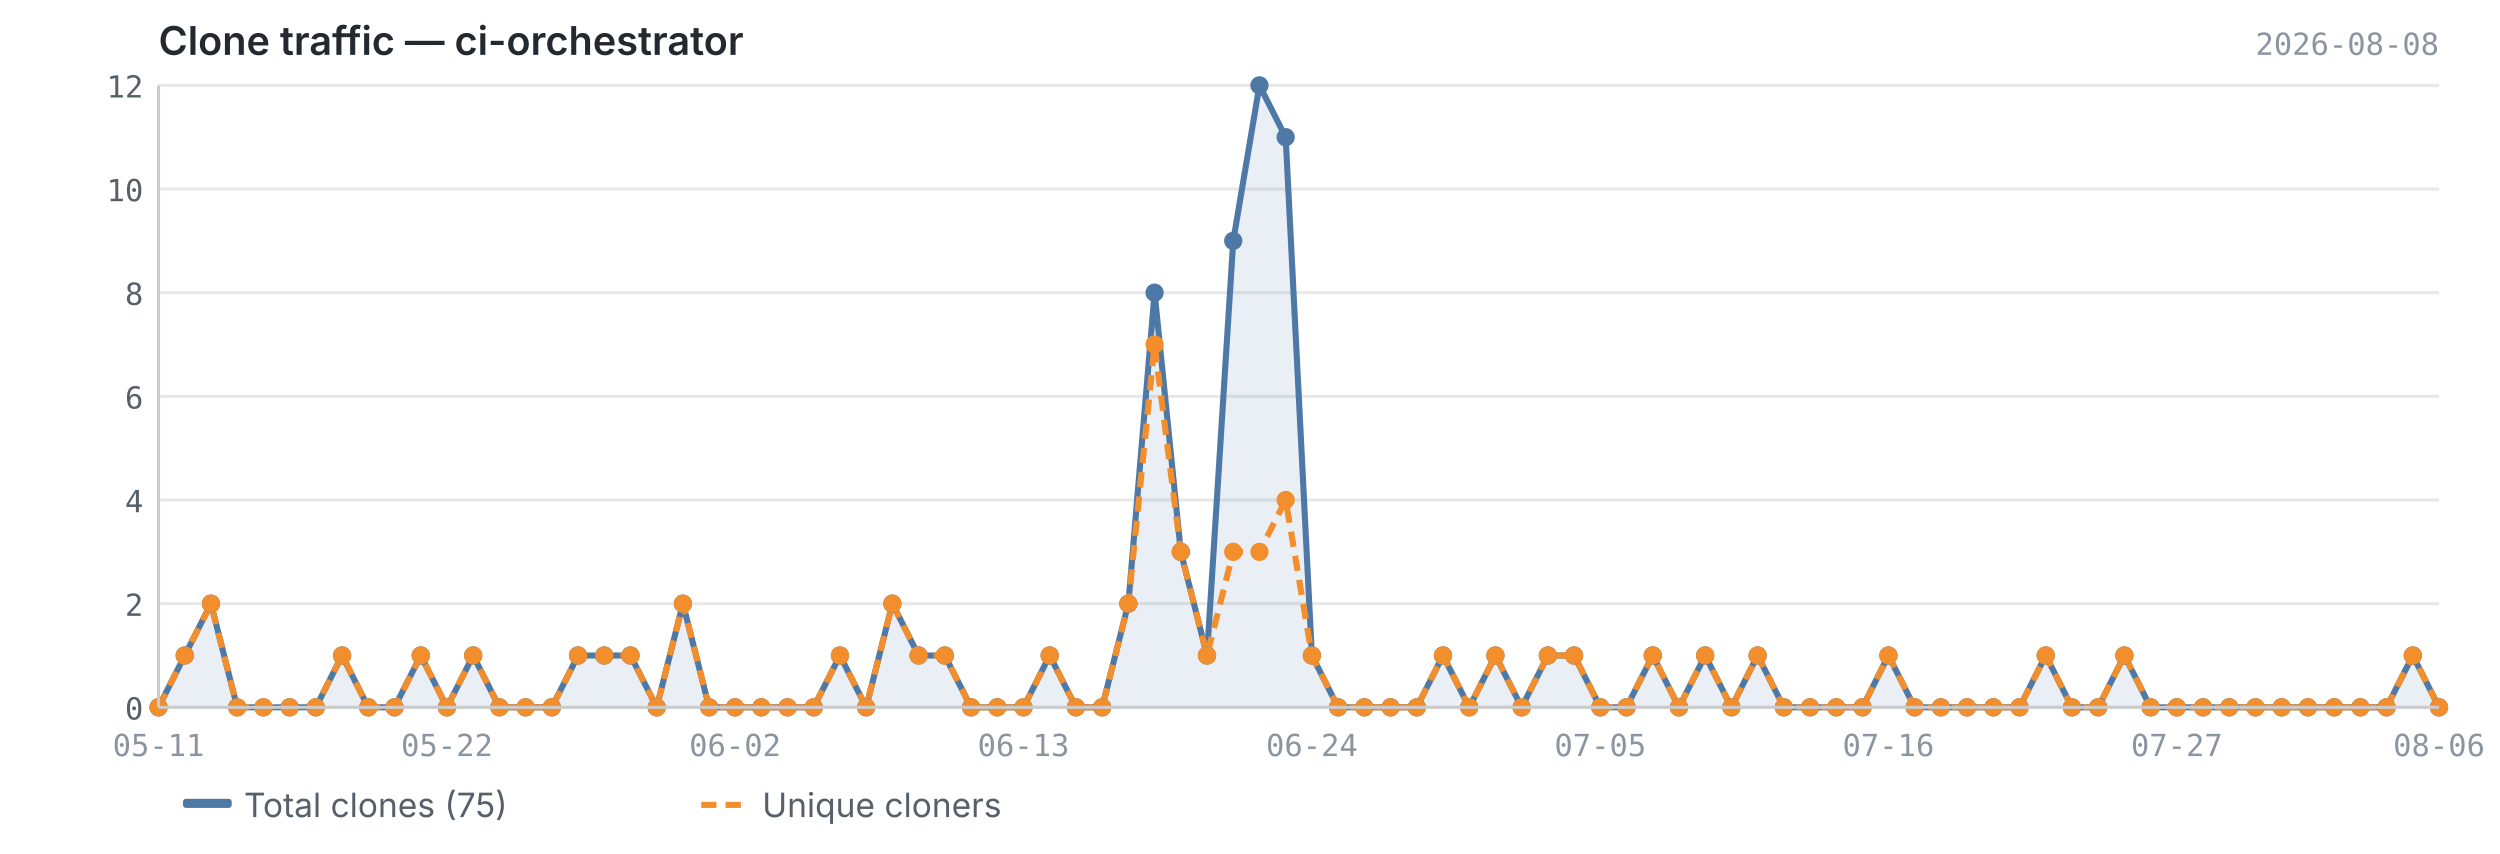
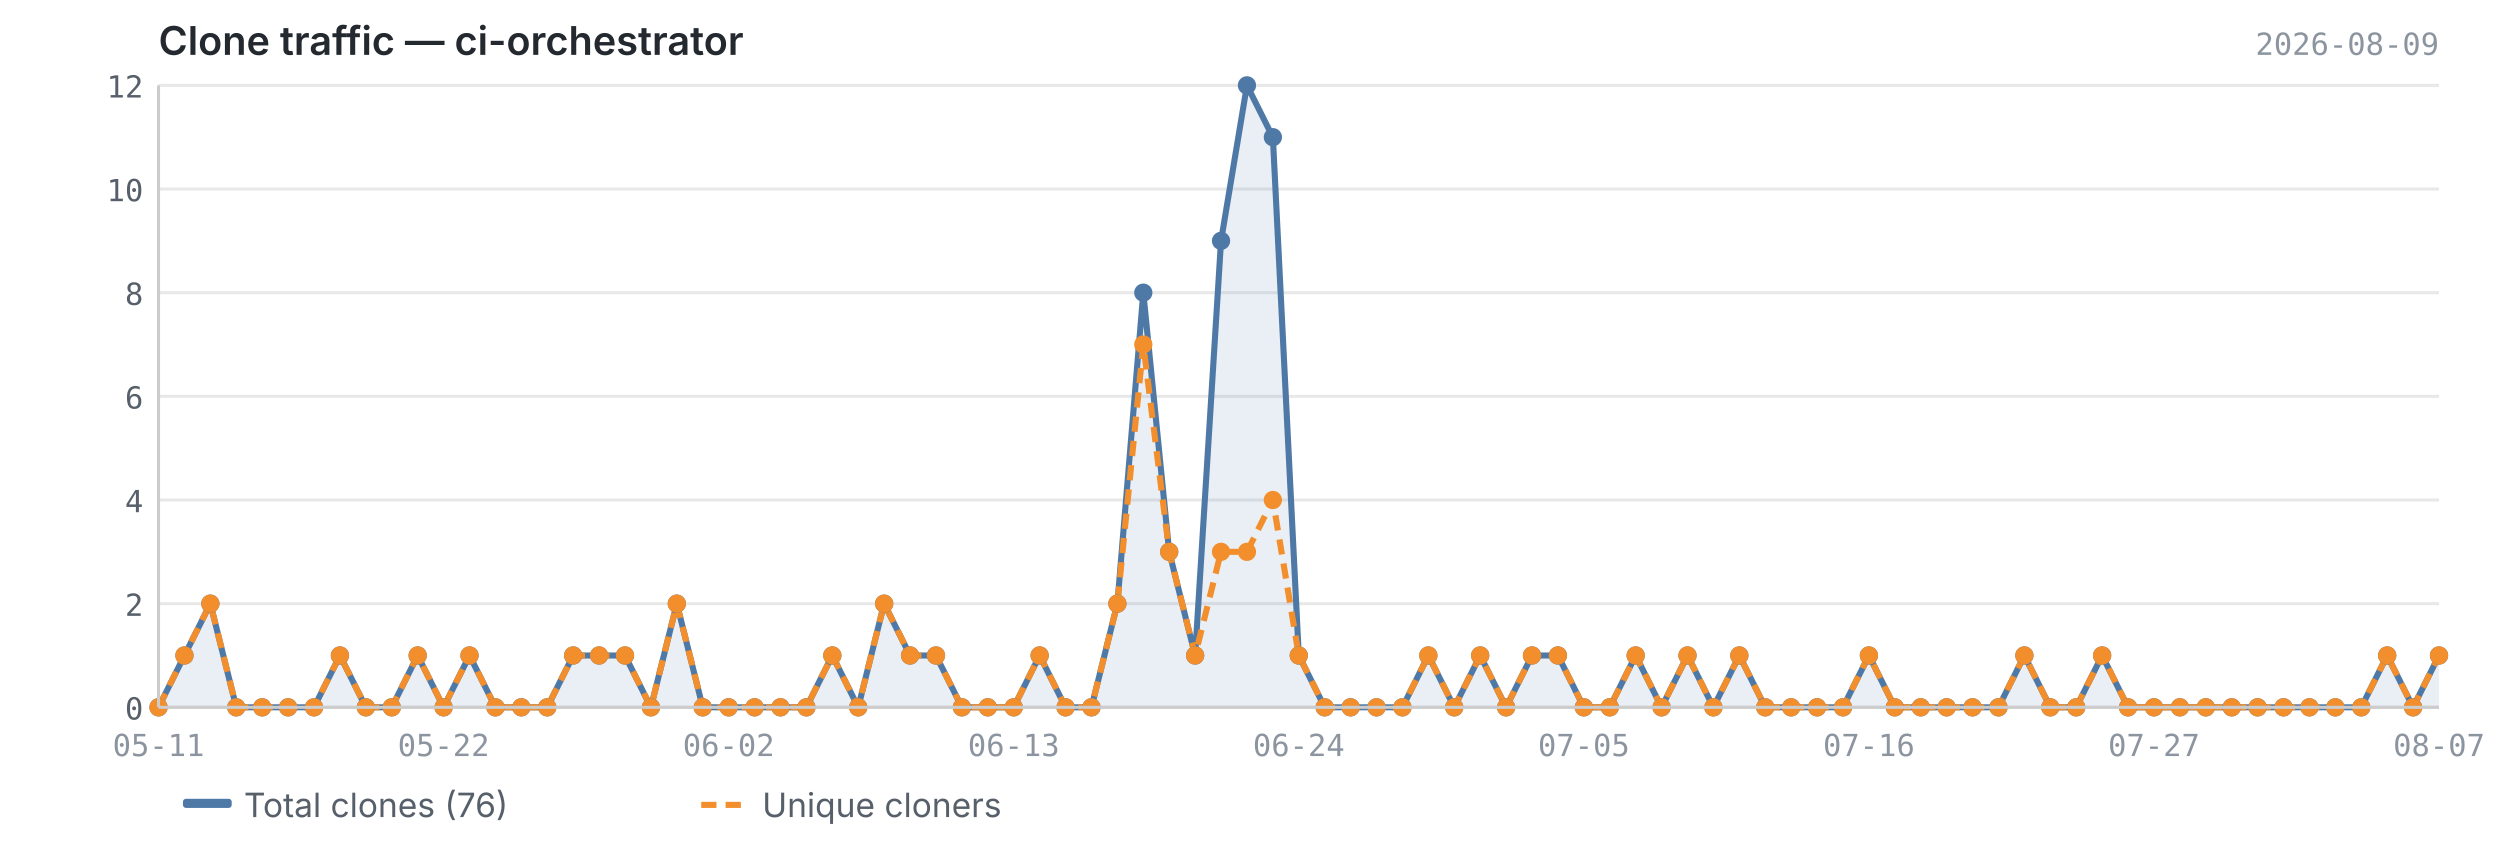
<svg xmlns="http://www.w3.org/2000/svg" viewBox="0 0 820 280" width="820" height="280">
  <text x="52" y="18" font-size="13" font-weight="600" fill="#24292f" font-family="-apple-system, BlinkMacSystemFont, 'Segoe UI', sans-serif">Clone traffic — ci-orchestrator</text>
-   <text x="800" y="18" font-size="10" fill="#8c959f" font-family="ui-monospace, SFMono-Regular, 'SF Mono', Menlo, monospace" text-anchor="end">2026-08-08</text>
+   <text x="800" y="18" font-size="10" fill="#8c959f" font-family="ui-monospace, SFMono-Regular, 'SF Mono', Menlo, monospace" text-anchor="end">2026-08-09</text>
  <line x1="52" y1="232.0" x2="800" y2="232.0" stroke="#e8e8e8" stroke-width="1" />
  <line x1="52" y1="198.0" x2="800" y2="198.0" stroke="#e8e8e8" stroke-width="1" />
  <line x1="52" y1="164.0" x2="800" y2="164.0" stroke="#e8e8e8" stroke-width="1" />
  <line x1="52" y1="130.0" x2="800" y2="130.0" stroke="#e8e8e8" stroke-width="1" />
  <line x1="52" y1="96.0" x2="800" y2="96.0" stroke="#e8e8e8" stroke-width="1" />
  <line x1="52" y1="62.0" x2="800" y2="62.0" stroke="#e8e8e8" stroke-width="1" />
  <line x1="52" y1="28.0" x2="800" y2="28.0" stroke="#e8e8e8" stroke-width="1" />
-   <path d="M52.0,232.0 L52.0,232.0 L60.6,215.0 L69.2,198.0 L77.8,232.0 L86.4,232.0 L95.0,232.0 L103.6,232.0 L112.2,215.0 L120.8,232.0 L129.4,232.0 L138.0,215.0 L146.6,232.0 L155.2,215.0 L163.8,232.0 L172.4,232.0 L181.0,232.0 L189.6,215.0 L198.2,215.0 L206.8,215.0 L215.4,232.0 L224.0,198.0 L232.6,232.0 L241.1,232.0 L249.7,232.0 L258.3,232.0 L266.9,232.0 L275.5,215.0 L284.1,232.0 L292.7,198.0 L301.3,215.0 L309.9,215.0 L318.5,232.0 L327.1,232.0 L335.7,232.0 L344.3,215.0 L352.9,232.0 L361.5,232.0 L370.1,198.0 L378.7,96.0 L387.3,181.0 L395.9,215.0 L404.5,79.0 L413.1,28.0 L421.7,45.0 L430.3,215.0 L438.9,232.0 L447.5,232.0 L456.1,232.0 L464.7,232.0 L473.3,215.0 L481.9,232.0 L490.5,215.0 L499.1,232.0 L507.7,215.0 L516.3,215.0 L524.9,232.0 L533.5,232.0 L542.1,215.0 L550.7,232.0 L559.3,215.0 L567.9,232.0 L576.5,215.0 L585.1,232.0 L593.7,232.0 L602.3,232.0 L610.9,232.0 L619.4,215.0 L628.0,232.0 L636.6,232.0 L645.2,232.0 L653.8,232.0 L662.4,232.0 L671.0,215.0 L679.6,232.0 L688.2,232.0 L696.8,215.0 L705.4,232.0 L714.0,232.0 L722.6,232.0 L731.2,232.0 L739.8,232.0 L748.4,232.0 L757.0,232.0 L765.6,232.0 L774.2,232.0 L782.8,232.0 L791.4,215.0 L800.0,232.0 L800.0,232.0 L52.0,232.0Z" fill="#4e79a7" opacity="0.12" />
-   <polyline points="52.0,232.0 60.6,215.0 69.2,198.0 77.8,232.0 86.4,232.0 95.0,232.0 103.6,232.0 112.2,215.0 120.8,232.0 129.4,232.0 138.0,215.0 146.6,232.0 155.2,215.0 163.8,232.0 172.4,232.0 181.0,232.0 189.6,215.0 198.2,215.0 206.8,215.0 215.4,232.0 224.0,198.0 232.6,232.0 241.1,232.0 249.7,232.0 258.3,232.0 266.9,232.0 275.5,215.0 284.1,232.0 292.7,198.0 301.3,215.0 309.9,215.0 318.5,232.0 327.1,232.0 335.7,232.0 344.3,215.0 352.9,232.0 361.5,232.0 370.1,198.0 378.7,96.0 387.3,181.0 395.9,215.0 404.5,79.0 413.1,28.0 421.7,45.0 430.3,215.0 438.9,232.0 447.5,232.0 456.1,232.0 464.7,232.0 473.3,215.0 481.9,232.0 490.5,215.0 499.1,232.0 507.7,215.0 516.3,215.0 524.9,232.0 533.5,232.0 542.1,215.0 550.7,232.0 559.3,215.0 567.9,232.0 576.5,215.0 585.1,232.0 593.7,232.0 602.3,232.0 610.9,232.0 619.4,215.0 628.0,232.0 636.6,232.0 645.2,232.0 653.8,232.0 662.4,232.0 671.0,215.0 679.6,232.0 688.2,232.0 696.8,215.0 705.4,232.0 714.0,232.0 722.6,232.0 731.2,232.0 739.8,232.0 748.4,232.0 757.0,232.0 765.6,232.0 774.2,232.0 782.8,232.0 791.4,215.0 800.0,232.0" fill="none" stroke="#4e79a7" stroke-width="2" stroke-linejoin="round" />
-   <polyline points="52.0,232.0 60.6,215.0 69.2,198.0 77.8,232.0 86.4,232.0 95.0,232.0 103.6,232.0 112.2,215.0 120.8,232.0 129.4,232.0 138.0,215.0 146.6,232.0 155.2,215.0 163.8,232.0 172.4,232.0 181.0,232.0 189.6,215.0 198.2,215.0 206.8,215.0 215.4,232.0 224.0,198.0 232.6,232.0 241.1,232.0 249.7,232.0 258.3,232.0 266.9,232.0 275.5,215.0 284.1,232.0 292.7,198.0 301.3,215.0 309.9,215.0 318.5,232.0 327.1,232.0 335.7,232.0 344.3,215.0 352.9,232.0 361.5,232.0 370.1,198.0 378.7,113.0 387.3,181.0 395.9,215.0 404.5,181.0 413.1,181.0 421.7,164.0 430.3,215.0 438.9,232.0 447.5,232.0 456.1,232.0 464.7,232.0 473.3,215.0 481.9,232.0 490.5,215.0 499.1,232.0 507.7,215.0 516.3,215.0 524.9,232.0 533.5,232.0 542.1,215.0 550.7,232.0 559.3,215.0 567.9,232.0 576.5,215.0 585.1,232.0 593.7,232.0 602.3,232.0 610.9,232.0 619.4,215.0 628.0,232.0 636.6,232.0 645.2,232.0 653.8,232.0 662.4,232.0 671.0,215.0 679.6,232.0 688.2,232.0 696.8,215.0 705.4,232.0 714.0,232.0 722.6,232.0 731.2,232.0 739.8,232.0 748.4,232.0 757.0,232.0 765.6,232.0 774.2,232.0 782.8,232.0 791.4,215.0 800.0,232.0" fill="none" stroke="#f28e2b" stroke-width="2" stroke-linejoin="round" stroke-dasharray="5,3" />
+   <path d="M52.0,232.0 L52.0,232.0 L60.5,215.0 L69.0,198.0 L77.5,232.0 L86.0,232.0 L94.5,232.0 L103.0,232.0 L111.5,215.0 L120.0,232.0 L128.5,232.0 L137.0,215.0 L145.5,232.0 L154.0,215.0 L162.5,232.0 L171.0,232.0 L179.5,232.0 L188.0,215.0 L196.5,215.0 L205.0,215.0 L213.5,232.0 L222.0,198.0 L230.5,232.0 L239.0,232.0 L247.5,232.0 L256.0,232.0 L264.5,232.0 L273.0,215.0 L281.5,232.0 L290.0,198.0 L298.5,215.0 L307.0,215.0 L315.5,232.0 L324.0,232.0 L332.5,232.0 L341.0,215.0 L349.5,232.0 L358.0,232.0 L366.5,198.0 L375.0,96.0 L383.5,181.0 L392.0,215.0 L400.5,79.0 L409.0,28.0 L417.5,45.0 L426.0,215.0 L434.5,232.0 L443.0,232.0 L451.5,232.0 L460.0,232.0 L468.5,215.0 L477.0,232.0 L485.5,215.0 L494.0,232.0 L502.5,215.0 L511.0,215.0 L519.5,232.0 L528.0,232.0 L536.5,215.0 L545.0,232.0 L553.5,215.0 L562.0,232.0 L570.5,215.0 L579.0,232.0 L587.5,232.0 L596.0,232.0 L604.5,232.0 L613.0,215.0 L621.5,232.0 L630.0,232.0 L638.5,232.0 L647.0,232.0 L655.5,232.0 L664.0,215.0 L672.5,232.0 L681.0,232.0 L689.5,215.0 L698.0,232.0 L706.5,232.0 L715.0,232.0 L723.5,232.0 L732.0,232.0 L740.5,232.0 L749.0,232.0 L757.5,232.0 L766.0,232.0 L774.5,232.0 L783.0,215.0 L791.5,232.0 L800.0,215.0 L800.0,232.0 L52.0,232.0Z" fill="#4e79a7" opacity="0.12" />
+   <polyline points="52.0,232.0 60.5,215.0 69.0,198.0 77.5,232.0 86.0,232.0 94.5,232.0 103.0,232.0 111.5,215.0 120.0,232.0 128.5,232.0 137.0,215.0 145.5,232.0 154.0,215.0 162.5,232.0 171.0,232.0 179.5,232.0 188.0,215.0 196.5,215.0 205.0,215.0 213.5,232.0 222.0,198.0 230.5,232.0 239.0,232.0 247.5,232.0 256.0,232.0 264.5,232.0 273.0,215.0 281.5,232.0 290.0,198.0 298.5,215.0 307.0,215.0 315.5,232.0 324.0,232.0 332.5,232.0 341.0,215.0 349.5,232.0 358.0,232.0 366.5,198.0 375.0,96.0 383.5,181.0 392.0,215.0 400.5,79.0 409.0,28.0 417.5,45.0 426.0,215.0 434.5,232.0 443.0,232.0 451.5,232.0 460.0,232.0 468.5,215.0 477.0,232.0 485.5,215.0 494.0,232.0 502.5,215.0 511.0,215.0 519.5,232.0 528.0,232.0 536.5,215.0 545.0,232.0 553.5,215.0 562.0,232.0 570.5,215.0 579.0,232.0 587.5,232.0 596.0,232.0 604.5,232.0 613.0,215.0 621.5,232.0 630.0,232.0 638.5,232.0 647.0,232.0 655.5,232.0 664.0,215.0 672.5,232.0 681.0,232.0 689.5,215.0 698.0,232.0 706.5,232.0 715.0,232.0 723.5,232.0 732.0,232.0 740.5,232.0 749.0,232.0 757.5,232.0 766.0,232.0 774.5,232.0 783.0,215.0 791.5,232.0 800.0,215.0" fill="none" stroke="#4e79a7" stroke-width="2" stroke-linejoin="round" />
+   <polyline points="52.0,232.0 60.5,215.0 69.0,198.0 77.5,232.0 86.0,232.0 94.5,232.0 103.0,232.0 111.5,215.0 120.0,232.0 128.5,232.0 137.0,215.0 145.5,232.0 154.0,215.0 162.5,232.0 171.0,232.0 179.5,232.0 188.0,215.0 196.5,215.0 205.0,215.0 213.5,232.0 222.0,198.0 230.5,232.0 239.0,232.0 247.5,232.0 256.0,232.0 264.5,232.0 273.0,215.0 281.5,232.0 290.0,198.0 298.5,215.0 307.0,215.0 315.5,232.0 324.0,232.0 332.5,232.0 341.0,215.0 349.5,232.0 358.0,232.0 366.5,198.0 375.0,113.0 383.5,181.0 392.0,215.0 400.5,181.0 409.0,181.0 417.5,164.0 426.0,215.0 434.5,232.0 443.0,232.0 451.5,232.0 460.0,232.0 468.5,215.0 477.0,232.0 485.5,215.0 494.0,232.0 502.5,215.0 511.0,215.0 519.5,232.0 528.0,232.0 536.5,215.0 545.0,232.0 553.5,215.0 562.0,232.0 570.5,215.0 579.0,232.0 587.5,232.0 596.0,232.0 604.5,232.0 613.0,215.0 621.5,232.0 630.0,232.0 638.5,232.0 647.0,232.0 655.5,232.0 664.0,215.0 672.5,232.0 681.0,232.0 689.5,215.0 698.0,232.0 706.5,232.0 715.0,232.0 723.5,232.0 732.0,232.0 740.5,232.0 749.0,232.0 757.5,232.0 766.0,232.0 774.5,232.0 783.0,215.0 791.5,232.0 800.0,215.0" fill="none" stroke="#f28e2b" stroke-width="2" stroke-linejoin="round" stroke-dasharray="5,3" />
  <circle cx="52.0" cy="232.0" r="3" fill="#4e79a7" />
-   <circle cx="60.6" cy="215.0" r="3" fill="#4e79a7" />
-   <circle cx="69.2" cy="198.0" r="3" fill="#4e79a7" />
-   <circle cx="77.8" cy="232.0" r="3" fill="#4e79a7" />
-   <circle cx="86.4" cy="232.0" r="3" fill="#4e79a7" />
-   <circle cx="95.0" cy="232.0" r="3" fill="#4e79a7" />
-   <circle cx="103.6" cy="232.0" r="3" fill="#4e79a7" />
-   <circle cx="112.2" cy="215.0" r="3" fill="#4e79a7" />
-   <circle cx="120.8" cy="232.0" r="3" fill="#4e79a7" />
-   <circle cx="129.4" cy="232.0" r="3" fill="#4e79a7" />
-   <circle cx="138.0" cy="215.0" r="3" fill="#4e79a7" />
-   <circle cx="146.6" cy="232.0" r="3" fill="#4e79a7" />
-   <circle cx="155.2" cy="215.0" r="3" fill="#4e79a7" />
-   <circle cx="163.8" cy="232.0" r="3" fill="#4e79a7" />
-   <circle cx="172.4" cy="232.0" r="3" fill="#4e79a7" />
-   <circle cx="181.0" cy="232.0" r="3" fill="#4e79a7" />
-   <circle cx="189.6" cy="215.0" r="3" fill="#4e79a7" />
-   <circle cx="198.2" cy="215.0" r="3" fill="#4e79a7" />
-   <circle cx="206.8" cy="215.0" r="3" fill="#4e79a7" />
-   <circle cx="215.4" cy="232.0" r="3" fill="#4e79a7" />
-   <circle cx="224.0" cy="198.0" r="3" fill="#4e79a7" />
-   <circle cx="232.6" cy="232.0" r="3" fill="#4e79a7" />
-   <circle cx="241.1" cy="232.0" r="3" fill="#4e79a7" />
-   <circle cx="249.7" cy="232.0" r="3" fill="#4e79a7" />
-   <circle cx="258.3" cy="232.0" r="3" fill="#4e79a7" />
-   <circle cx="266.9" cy="232.0" r="3" fill="#4e79a7" />
-   <circle cx="275.5" cy="215.0" r="3" fill="#4e79a7" />
-   <circle cx="284.1" cy="232.0" r="3" fill="#4e79a7" />
-   <circle cx="292.7" cy="198.0" r="3" fill="#4e79a7" />
-   <circle cx="301.3" cy="215.0" r="3" fill="#4e79a7" />
-   <circle cx="309.9" cy="215.0" r="3" fill="#4e79a7" />
-   <circle cx="318.5" cy="232.0" r="3" fill="#4e79a7" />
-   <circle cx="327.1" cy="232.0" r="3" fill="#4e79a7" />
-   <circle cx="335.7" cy="232.0" r="3" fill="#4e79a7" />
-   <circle cx="344.3" cy="215.0" r="3" fill="#4e79a7" />
-   <circle cx="352.9" cy="232.0" r="3" fill="#4e79a7" />
-   <circle cx="361.5" cy="232.0" r="3" fill="#4e79a7" />
-   <circle cx="370.1" cy="198.0" r="3" fill="#4e79a7" />
-   <circle cx="378.7" cy="96.0" r="3" fill="#4e79a7" />
-   <circle cx="387.3" cy="181.0" r="3" fill="#4e79a7" />
-   <circle cx="395.9" cy="215.0" r="3" fill="#4e79a7" />
-   <circle cx="404.5" cy="79.0" r="3" fill="#4e79a7" />
-   <circle cx="413.1" cy="28.0" r="3" fill="#4e79a7" />
-   <circle cx="421.7" cy="45.0" r="3" fill="#4e79a7" />
-   <circle cx="430.3" cy="215.0" r="3" fill="#4e79a7" />
-   <circle cx="438.9" cy="232.0" r="3" fill="#4e79a7" />
-   <circle cx="447.5" cy="232.0" r="3" fill="#4e79a7" />
-   <circle cx="456.1" cy="232.0" r="3" fill="#4e79a7" />
-   <circle cx="464.7" cy="232.0" r="3" fill="#4e79a7" />
-   <circle cx="473.3" cy="215.0" r="3" fill="#4e79a7" />
-   <circle cx="481.9" cy="232.0" r="3" fill="#4e79a7" />
-   <circle cx="490.5" cy="215.0" r="3" fill="#4e79a7" />
-   <circle cx="499.1" cy="232.0" r="3" fill="#4e79a7" />
-   <circle cx="507.7" cy="215.0" r="3" fill="#4e79a7" />
-   <circle cx="516.3" cy="215.0" r="3" fill="#4e79a7" />
-   <circle cx="524.9" cy="232.0" r="3" fill="#4e79a7" />
-   <circle cx="533.5" cy="232.0" r="3" fill="#4e79a7" />
-   <circle cx="542.1" cy="215.0" r="3" fill="#4e79a7" />
-   <circle cx="550.7" cy="232.0" r="3" fill="#4e79a7" />
-   <circle cx="559.3" cy="215.0" r="3" fill="#4e79a7" />
-   <circle cx="567.9" cy="232.0" r="3" fill="#4e79a7" />
-   <circle cx="576.5" cy="215.0" r="3" fill="#4e79a7" />
-   <circle cx="585.1" cy="232.0" r="3" fill="#4e79a7" />
-   <circle cx="593.7" cy="232.0" r="3" fill="#4e79a7" />
-   <circle cx="602.3" cy="232.0" r="3" fill="#4e79a7" />
-   <circle cx="610.9" cy="232.0" r="3" fill="#4e79a7" />
-   <circle cx="619.4" cy="215.0" r="3" fill="#4e79a7" />
-   <circle cx="628.0" cy="232.0" r="3" fill="#4e79a7" />
-   <circle cx="636.6" cy="232.0" r="3" fill="#4e79a7" />
-   <circle cx="645.2" cy="232.0" r="3" fill="#4e79a7" />
-   <circle cx="653.8" cy="232.0" r="3" fill="#4e79a7" />
-   <circle cx="662.4" cy="232.0" r="3" fill="#4e79a7" />
-   <circle cx="671.0" cy="215.0" r="3" fill="#4e79a7" />
-   <circle cx="679.6" cy="232.0" r="3" fill="#4e79a7" />
-   <circle cx="688.2" cy="232.0" r="3" fill="#4e79a7" />
-   <circle cx="696.8" cy="215.0" r="3" fill="#4e79a7" />
-   <circle cx="705.4" cy="232.0" r="3" fill="#4e79a7" />
-   <circle cx="714.0" cy="232.0" r="3" fill="#4e79a7" />
-   <circle cx="722.6" cy="232.0" r="3" fill="#4e79a7" />
-   <circle cx="731.2" cy="232.0" r="3" fill="#4e79a7" />
-   <circle cx="739.8" cy="232.0" r="3" fill="#4e79a7" />
-   <circle cx="748.4" cy="232.0" r="3" fill="#4e79a7" />
-   <circle cx="757.0" cy="232.0" r="3" fill="#4e79a7" />
-   <circle cx="765.6" cy="232.0" r="3" fill="#4e79a7" />
-   <circle cx="774.2" cy="232.0" r="3" fill="#4e79a7" />
-   <circle cx="782.8" cy="232.0" r="3" fill="#4e79a7" />
-   <circle cx="791.4" cy="215.0" r="3" fill="#4e79a7" />
-   <circle cx="800.0" cy="232.0" r="3" fill="#4e79a7" />
+   <circle cx="60.5" cy="215.0" r="3" fill="#4e79a7" />
+   <circle cx="69.0" cy="198.0" r="3" fill="#4e79a7" />
+   <circle cx="77.5" cy="232.0" r="3" fill="#4e79a7" />
+   <circle cx="86.0" cy="232.0" r="3" fill="#4e79a7" />
+   <circle cx="94.5" cy="232.0" r="3" fill="#4e79a7" />
+   <circle cx="103.0" cy="232.0" r="3" fill="#4e79a7" />
+   <circle cx="111.5" cy="215.0" r="3" fill="#4e79a7" />
+   <circle cx="120.0" cy="232.0" r="3" fill="#4e79a7" />
+   <circle cx="128.5" cy="232.0" r="3" fill="#4e79a7" />
+   <circle cx="137.0" cy="215.0" r="3" fill="#4e79a7" />
+   <circle cx="145.5" cy="232.0" r="3" fill="#4e79a7" />
+   <circle cx="154.0" cy="215.0" r="3" fill="#4e79a7" />
+   <circle cx="162.5" cy="232.0" r="3" fill="#4e79a7" />
+   <circle cx="171.0" cy="232.0" r="3" fill="#4e79a7" />
+   <circle cx="179.5" cy="232.0" r="3" fill="#4e79a7" />
+   <circle cx="188.0" cy="215.0" r="3" fill="#4e79a7" />
+   <circle cx="196.5" cy="215.0" r="3" fill="#4e79a7" />
+   <circle cx="205.0" cy="215.0" r="3" fill="#4e79a7" />
+   <circle cx="213.5" cy="232.0" r="3" fill="#4e79a7" />
+   <circle cx="222.0" cy="198.0" r="3" fill="#4e79a7" />
+   <circle cx="230.5" cy="232.0" r="3" fill="#4e79a7" />
+   <circle cx="239.0" cy="232.0" r="3" fill="#4e79a7" />
+   <circle cx="247.5" cy="232.0" r="3" fill="#4e79a7" />
+   <circle cx="256.0" cy="232.0" r="3" fill="#4e79a7" />
+   <circle cx="264.5" cy="232.0" r="3" fill="#4e79a7" />
+   <circle cx="273.0" cy="215.0" r="3" fill="#4e79a7" />
+   <circle cx="281.5" cy="232.0" r="3" fill="#4e79a7" />
+   <circle cx="290.0" cy="198.0" r="3" fill="#4e79a7" />
+   <circle cx="298.5" cy="215.0" r="3" fill="#4e79a7" />
+   <circle cx="307.0" cy="215.0" r="3" fill="#4e79a7" />
+   <circle cx="315.5" cy="232.0" r="3" fill="#4e79a7" />
+   <circle cx="324.0" cy="232.0" r="3" fill="#4e79a7" />
+   <circle cx="332.5" cy="232.0" r="3" fill="#4e79a7" />
+   <circle cx="341.0" cy="215.0" r="3" fill="#4e79a7" />
+   <circle cx="349.5" cy="232.0" r="3" fill="#4e79a7" />
+   <circle cx="358.0" cy="232.0" r="3" fill="#4e79a7" />
+   <circle cx="366.5" cy="198.0" r="3" fill="#4e79a7" />
+   <circle cx="375.0" cy="96.0" r="3" fill="#4e79a7" />
+   <circle cx="383.5" cy="181.0" r="3" fill="#4e79a7" />
+   <circle cx="392.0" cy="215.0" r="3" fill="#4e79a7" />
+   <circle cx="400.5" cy="79.0" r="3" fill="#4e79a7" />
+   <circle cx="409.0" cy="28.0" r="3" fill="#4e79a7" />
+   <circle cx="417.5" cy="45.0" r="3" fill="#4e79a7" />
+   <circle cx="426.0" cy="215.0" r="3" fill="#4e79a7" />
+   <circle cx="434.5" cy="232.0" r="3" fill="#4e79a7" />
+   <circle cx="443.0" cy="232.0" r="3" fill="#4e79a7" />
+   <circle cx="451.5" cy="232.0" r="3" fill="#4e79a7" />
+   <circle cx="460.0" cy="232.0" r="3" fill="#4e79a7" />
+   <circle cx="468.5" cy="215.0" r="3" fill="#4e79a7" />
+   <circle cx="477.0" cy="232.0" r="3" fill="#4e79a7" />
+   <circle cx="485.5" cy="215.0" r="3" fill="#4e79a7" />
+   <circle cx="494.0" cy="232.0" r="3" fill="#4e79a7" />
+   <circle cx="502.5" cy="215.0" r="3" fill="#4e79a7" />
+   <circle cx="511.0" cy="215.0" r="3" fill="#4e79a7" />
+   <circle cx="519.5" cy="232.0" r="3" fill="#4e79a7" />
+   <circle cx="528.0" cy="232.0" r="3" fill="#4e79a7" />
+   <circle cx="536.5" cy="215.0" r="3" fill="#4e79a7" />
+   <circle cx="545.0" cy="232.0" r="3" fill="#4e79a7" />
+   <circle cx="553.5" cy="215.0" r="3" fill="#4e79a7" />
+   <circle cx="562.0" cy="232.0" r="3" fill="#4e79a7" />
+   <circle cx="570.5" cy="215.0" r="3" fill="#4e79a7" />
+   <circle cx="579.0" cy="232.0" r="3" fill="#4e79a7" />
+   <circle cx="587.5" cy="232.0" r="3" fill="#4e79a7" />
+   <circle cx="596.0" cy="232.0" r="3" fill="#4e79a7" />
+   <circle cx="604.5" cy="232.0" r="3" fill="#4e79a7" />
+   <circle cx="613.0" cy="215.0" r="3" fill="#4e79a7" />
+   <circle cx="621.5" cy="232.0" r="3" fill="#4e79a7" />
+   <circle cx="630.0" cy="232.0" r="3" fill="#4e79a7" />
+   <circle cx="638.5" cy="232.0" r="3" fill="#4e79a7" />
+   <circle cx="647.0" cy="232.0" r="3" fill="#4e79a7" />
+   <circle cx="655.5" cy="232.0" r="3" fill="#4e79a7" />
+   <circle cx="664.0" cy="215.0" r="3" fill="#4e79a7" />
+   <circle cx="672.5" cy="232.0" r="3" fill="#4e79a7" />
+   <circle cx="681.0" cy="232.0" r="3" fill="#4e79a7" />
+   <circle cx="689.5" cy="215.0" r="3" fill="#4e79a7" />
+   <circle cx="698.0" cy="232.0" r="3" fill="#4e79a7" />
+   <circle cx="706.5" cy="232.0" r="3" fill="#4e79a7" />
+   <circle cx="715.0" cy="232.0" r="3" fill="#4e79a7" />
+   <circle cx="723.5" cy="232.0" r="3" fill="#4e79a7" />
+   <circle cx="732.0" cy="232.0" r="3" fill="#4e79a7" />
+   <circle cx="740.5" cy="232.0" r="3" fill="#4e79a7" />
+   <circle cx="749.0" cy="232.0" r="3" fill="#4e79a7" />
+   <circle cx="757.5" cy="232.0" r="3" fill="#4e79a7" />
+   <circle cx="766.0" cy="232.0" r="3" fill="#4e79a7" />
+   <circle cx="774.5" cy="232.0" r="3" fill="#4e79a7" />
+   <circle cx="783.0" cy="215.0" r="3" fill="#4e79a7" />
+   <circle cx="791.5" cy="232.0" r="3" fill="#4e79a7" />
+   <circle cx="800.0" cy="215.0" r="3" fill="#4e79a7" />
  <circle cx="52.0" cy="232.0" r="3" fill="#f28e2b" />
-   <circle cx="60.6" cy="215.0" r="3" fill="#f28e2b" />
-   <circle cx="69.2" cy="198.0" r="3" fill="#f28e2b" />
-   <circle cx="77.8" cy="232.0" r="3" fill="#f28e2b" />
-   <circle cx="86.4" cy="232.0" r="3" fill="#f28e2b" />
-   <circle cx="95.0" cy="232.0" r="3" fill="#f28e2b" />
-   <circle cx="103.6" cy="232.0" r="3" fill="#f28e2b" />
-   <circle cx="112.2" cy="215.0" r="3" fill="#f28e2b" />
-   <circle cx="120.8" cy="232.0" r="3" fill="#f28e2b" />
-   <circle cx="129.4" cy="232.0" r="3" fill="#f28e2b" />
-   <circle cx="138.0" cy="215.0" r="3" fill="#f28e2b" />
-   <circle cx="146.6" cy="232.0" r="3" fill="#f28e2b" />
-   <circle cx="155.2" cy="215.0" r="3" fill="#f28e2b" />
-   <circle cx="163.8" cy="232.0" r="3" fill="#f28e2b" />
-   <circle cx="172.4" cy="232.0" r="3" fill="#f28e2b" />
-   <circle cx="181.0" cy="232.0" r="3" fill="#f28e2b" />
-   <circle cx="189.6" cy="215.0" r="3" fill="#f28e2b" />
-   <circle cx="198.2" cy="215.0" r="3" fill="#f28e2b" />
-   <circle cx="206.8" cy="215.0" r="3" fill="#f28e2b" />
-   <circle cx="215.4" cy="232.0" r="3" fill="#f28e2b" />
-   <circle cx="224.0" cy="198.0" r="3" fill="#f28e2b" />
-   <circle cx="232.6" cy="232.0" r="3" fill="#f28e2b" />
-   <circle cx="241.1" cy="232.0" r="3" fill="#f28e2b" />
-   <circle cx="249.7" cy="232.0" r="3" fill="#f28e2b" />
-   <circle cx="258.3" cy="232.0" r="3" fill="#f28e2b" />
-   <circle cx="266.9" cy="232.0" r="3" fill="#f28e2b" />
-   <circle cx="275.5" cy="215.0" r="3" fill="#f28e2b" />
-   <circle cx="284.1" cy="232.0" r="3" fill="#f28e2b" />
-   <circle cx="292.7" cy="198.0" r="3" fill="#f28e2b" />
-   <circle cx="301.3" cy="215.0" r="3" fill="#f28e2b" />
-   <circle cx="309.9" cy="215.0" r="3" fill="#f28e2b" />
-   <circle cx="318.5" cy="232.0" r="3" fill="#f28e2b" />
-   <circle cx="327.1" cy="232.0" r="3" fill="#f28e2b" />
-   <circle cx="335.7" cy="232.0" r="3" fill="#f28e2b" />
-   <circle cx="344.3" cy="215.0" r="3" fill="#f28e2b" />
-   <circle cx="352.9" cy="232.0" r="3" fill="#f28e2b" />
-   <circle cx="361.5" cy="232.0" r="3" fill="#f28e2b" />
-   <circle cx="370.1" cy="198.0" r="3" fill="#f28e2b" />
-   <circle cx="378.7" cy="113.0" r="3" fill="#f28e2b" />
-   <circle cx="387.3" cy="181.0" r="3" fill="#f28e2b" />
-   <circle cx="395.9" cy="215.0" r="3" fill="#f28e2b" />
-   <circle cx="404.5" cy="181.0" r="3" fill="#f28e2b" />
-   <circle cx="413.1" cy="181.0" r="3" fill="#f28e2b" />
-   <circle cx="421.7" cy="164.0" r="3" fill="#f28e2b" />
-   <circle cx="430.3" cy="215.0" r="3" fill="#f28e2b" />
-   <circle cx="438.9" cy="232.0" r="3" fill="#f28e2b" />
-   <circle cx="447.5" cy="232.0" r="3" fill="#f28e2b" />
-   <circle cx="456.1" cy="232.0" r="3" fill="#f28e2b" />
-   <circle cx="464.7" cy="232.0" r="3" fill="#f28e2b" />
-   <circle cx="473.3" cy="215.0" r="3" fill="#f28e2b" />
-   <circle cx="481.9" cy="232.0" r="3" fill="#f28e2b" />
-   <circle cx="490.5" cy="215.0" r="3" fill="#f28e2b" />
-   <circle cx="499.1" cy="232.0" r="3" fill="#f28e2b" />
-   <circle cx="507.7" cy="215.0" r="3" fill="#f28e2b" />
-   <circle cx="516.3" cy="215.0" r="3" fill="#f28e2b" />
-   <circle cx="524.9" cy="232.0" r="3" fill="#f28e2b" />
-   <circle cx="533.5" cy="232.0" r="3" fill="#f28e2b" />
-   <circle cx="542.1" cy="215.0" r="3" fill="#f28e2b" />
-   <circle cx="550.7" cy="232.0" r="3" fill="#f28e2b" />
-   <circle cx="559.3" cy="215.0" r="3" fill="#f28e2b" />
-   <circle cx="567.9" cy="232.0" r="3" fill="#f28e2b" />
-   <circle cx="576.5" cy="215.0" r="3" fill="#f28e2b" />
-   <circle cx="585.1" cy="232.0" r="3" fill="#f28e2b" />
-   <circle cx="593.7" cy="232.0" r="3" fill="#f28e2b" />
-   <circle cx="602.3" cy="232.0" r="3" fill="#f28e2b" />
-   <circle cx="610.9" cy="232.0" r="3" fill="#f28e2b" />
-   <circle cx="619.4" cy="215.0" r="3" fill="#f28e2b" />
-   <circle cx="628.0" cy="232.0" r="3" fill="#f28e2b" />
-   <circle cx="636.6" cy="232.0" r="3" fill="#f28e2b" />
-   <circle cx="645.2" cy="232.0" r="3" fill="#f28e2b" />
-   <circle cx="653.8" cy="232.0" r="3" fill="#f28e2b" />
-   <circle cx="662.4" cy="232.0" r="3" fill="#f28e2b" />
-   <circle cx="671.0" cy="215.0" r="3" fill="#f28e2b" />
-   <circle cx="679.6" cy="232.0" r="3" fill="#f28e2b" />
-   <circle cx="688.2" cy="232.0" r="3" fill="#f28e2b" />
-   <circle cx="696.8" cy="215.0" r="3" fill="#f28e2b" />
-   <circle cx="705.4" cy="232.0" r="3" fill="#f28e2b" />
-   <circle cx="714.0" cy="232.0" r="3" fill="#f28e2b" />
-   <circle cx="722.6" cy="232.0" r="3" fill="#f28e2b" />
-   <circle cx="731.2" cy="232.0" r="3" fill="#f28e2b" />
-   <circle cx="739.8" cy="232.0" r="3" fill="#f28e2b" />
-   <circle cx="748.4" cy="232.0" r="3" fill="#f28e2b" />
-   <circle cx="757.0" cy="232.0" r="3" fill="#f28e2b" />
-   <circle cx="765.6" cy="232.0" r="3" fill="#f28e2b" />
-   <circle cx="774.2" cy="232.0" r="3" fill="#f28e2b" />
-   <circle cx="782.8" cy="232.0" r="3" fill="#f28e2b" />
-   <circle cx="791.4" cy="215.0" r="3" fill="#f28e2b" />
-   <circle cx="800.0" cy="232.0" r="3" fill="#f28e2b" />
+   <circle cx="60.5" cy="215.0" r="3" fill="#f28e2b" />
+   <circle cx="69.0" cy="198.0" r="3" fill="#f28e2b" />
+   <circle cx="77.5" cy="232.0" r="3" fill="#f28e2b" />
+   <circle cx="86.0" cy="232.0" r="3" fill="#f28e2b" />
+   <circle cx="94.5" cy="232.0" r="3" fill="#f28e2b" />
+   <circle cx="103.0" cy="232.0" r="3" fill="#f28e2b" />
+   <circle cx="111.5" cy="215.0" r="3" fill="#f28e2b" />
+   <circle cx="120.0" cy="232.0" r="3" fill="#f28e2b" />
+   <circle cx="128.5" cy="232.0" r="3" fill="#f28e2b" />
+   <circle cx="137.0" cy="215.0" r="3" fill="#f28e2b" />
+   <circle cx="145.5" cy="232.0" r="3" fill="#f28e2b" />
+   <circle cx="154.0" cy="215.0" r="3" fill="#f28e2b" />
+   <circle cx="162.5" cy="232.0" r="3" fill="#f28e2b" />
+   <circle cx="171.0" cy="232.0" r="3" fill="#f28e2b" />
+   <circle cx="179.5" cy="232.0" r="3" fill="#f28e2b" />
+   <circle cx="188.0" cy="215.0" r="3" fill="#f28e2b" />
+   <circle cx="196.5" cy="215.0" r="3" fill="#f28e2b" />
+   <circle cx="205.0" cy="215.0" r="3" fill="#f28e2b" />
+   <circle cx="213.5" cy="232.0" r="3" fill="#f28e2b" />
+   <circle cx="222.0" cy="198.0" r="3" fill="#f28e2b" />
+   <circle cx="230.5" cy="232.0" r="3" fill="#f28e2b" />
+   <circle cx="239.0" cy="232.0" r="3" fill="#f28e2b" />
+   <circle cx="247.5" cy="232.0" r="3" fill="#f28e2b" />
+   <circle cx="256.0" cy="232.0" r="3" fill="#f28e2b" />
+   <circle cx="264.5" cy="232.0" r="3" fill="#f28e2b" />
+   <circle cx="273.0" cy="215.0" r="3" fill="#f28e2b" />
+   <circle cx="281.5" cy="232.0" r="3" fill="#f28e2b" />
+   <circle cx="290.0" cy="198.0" r="3" fill="#f28e2b" />
+   <circle cx="298.5" cy="215.0" r="3" fill="#f28e2b" />
+   <circle cx="307.0" cy="215.0" r="3" fill="#f28e2b" />
+   <circle cx="315.5" cy="232.0" r="3" fill="#f28e2b" />
+   <circle cx="324.0" cy="232.0" r="3" fill="#f28e2b" />
+   <circle cx="332.5" cy="232.0" r="3" fill="#f28e2b" />
+   <circle cx="341.0" cy="215.0" r="3" fill="#f28e2b" />
+   <circle cx="349.5" cy="232.0" r="3" fill="#f28e2b" />
+   <circle cx="358.0" cy="232.0" r="3" fill="#f28e2b" />
+   <circle cx="366.5" cy="198.0" r="3" fill="#f28e2b" />
+   <circle cx="375.0" cy="113.0" r="3" fill="#f28e2b" />
+   <circle cx="383.5" cy="181.0" r="3" fill="#f28e2b" />
+   <circle cx="392.0" cy="215.0" r="3" fill="#f28e2b" />
+   <circle cx="400.5" cy="181.0" r="3" fill="#f28e2b" />
+   <circle cx="409.0" cy="181.0" r="3" fill="#f28e2b" />
+   <circle cx="417.5" cy="164.0" r="3" fill="#f28e2b" />
+   <circle cx="426.0" cy="215.0" r="3" fill="#f28e2b" />
+   <circle cx="434.5" cy="232.0" r="3" fill="#f28e2b" />
+   <circle cx="443.0" cy="232.0" r="3" fill="#f28e2b" />
+   <circle cx="451.5" cy="232.0" r="3" fill="#f28e2b" />
+   <circle cx="460.0" cy="232.0" r="3" fill="#f28e2b" />
+   <circle cx="468.5" cy="215.0" r="3" fill="#f28e2b" />
+   <circle cx="477.0" cy="232.0" r="3" fill="#f28e2b" />
+   <circle cx="485.5" cy="215.0" r="3" fill="#f28e2b" />
+   <circle cx="494.0" cy="232.0" r="3" fill="#f28e2b" />
+   <circle cx="502.5" cy="215.0" r="3" fill="#f28e2b" />
+   <circle cx="511.0" cy="215.0" r="3" fill="#f28e2b" />
+   <circle cx="519.5" cy="232.0" r="3" fill="#f28e2b" />
+   <circle cx="528.0" cy="232.0" r="3" fill="#f28e2b" />
+   <circle cx="536.5" cy="215.0" r="3" fill="#f28e2b" />
+   <circle cx="545.0" cy="232.0" r="3" fill="#f28e2b" />
+   <circle cx="553.5" cy="215.0" r="3" fill="#f28e2b" />
+   <circle cx="562.0" cy="232.0" r="3" fill="#f28e2b" />
+   <circle cx="570.5" cy="215.0" r="3" fill="#f28e2b" />
+   <circle cx="579.0" cy="232.0" r="3" fill="#f28e2b" />
+   <circle cx="587.5" cy="232.0" r="3" fill="#f28e2b" />
+   <circle cx="596.0" cy="232.0" r="3" fill="#f28e2b" />
+   <circle cx="604.5" cy="232.0" r="3" fill="#f28e2b" />
+   <circle cx="613.0" cy="215.0" r="3" fill="#f28e2b" />
+   <circle cx="621.5" cy="232.0" r="3" fill="#f28e2b" />
+   <circle cx="630.0" cy="232.0" r="3" fill="#f28e2b" />
+   <circle cx="638.5" cy="232.0" r="3" fill="#f28e2b" />
+   <circle cx="647.0" cy="232.0" r="3" fill="#f28e2b" />
+   <circle cx="655.5" cy="232.0" r="3" fill="#f28e2b" />
+   <circle cx="664.0" cy="215.0" r="3" fill="#f28e2b" />
+   <circle cx="672.5" cy="232.0" r="3" fill="#f28e2b" />
+   <circle cx="681.0" cy="232.0" r="3" fill="#f28e2b" />
+   <circle cx="689.5" cy="215.0" r="3" fill="#f28e2b" />
+   <circle cx="698.0" cy="232.0" r="3" fill="#f28e2b" />
+   <circle cx="706.5" cy="232.0" r="3" fill="#f28e2b" />
+   <circle cx="715.0" cy="232.0" r="3" fill="#f28e2b" />
+   <circle cx="723.5" cy="232.0" r="3" fill="#f28e2b" />
+   <circle cx="732.0" cy="232.0" r="3" fill="#f28e2b" />
+   <circle cx="740.5" cy="232.0" r="3" fill="#f28e2b" />
+   <circle cx="749.0" cy="232.0" r="3" fill="#f28e2b" />
+   <circle cx="757.5" cy="232.0" r="3" fill="#f28e2b" />
+   <circle cx="766.0" cy="232.0" r="3" fill="#f28e2b" />
+   <circle cx="774.5" cy="232.0" r="3" fill="#f28e2b" />
+   <circle cx="783.0" cy="215.0" r="3" fill="#f28e2b" />
+   <circle cx="791.5" cy="232.0" r="3" fill="#f28e2b" />
+   <circle cx="800.0" cy="215.0" r="3" fill="#f28e2b" />
  <line x1="52" y1="28" x2="52" y2="232" stroke="#cccccc" stroke-width="1" />
  <line x1="52" y1="232" x2="800" y2="232" stroke="#cccccc" stroke-width="1" />
  <text x="47" y="236.0" text-anchor="end" font-size="10" fill="#57606a" font-family="ui-monospace, SFMono-Regular, 'SF Mono', Menlo, monospace">0</text>
  <text x="47" y="202.0" text-anchor="end" font-size="10" fill="#57606a" font-family="ui-monospace, SFMono-Regular, 'SF Mono', Menlo, monospace">2</text>
  <text x="47" y="168.0" text-anchor="end" font-size="10" fill="#57606a" font-family="ui-monospace, SFMono-Regular, 'SF Mono', Menlo, monospace">4</text>
  <text x="47" y="134.0" text-anchor="end" font-size="10" fill="#57606a" font-family="ui-monospace, SFMono-Regular, 'SF Mono', Menlo, monospace">6</text>
  <text x="47" y="100.0" text-anchor="end" font-size="10" fill="#57606a" font-family="ui-monospace, SFMono-Regular, 'SF Mono', Menlo, monospace">8</text>
  <text x="47" y="66.0" text-anchor="end" font-size="10" fill="#57606a" font-family="ui-monospace, SFMono-Regular, 'SF Mono', Menlo, monospace">10</text>
  <text x="47" y="32.0" text-anchor="end" font-size="10" fill="#57606a" font-family="ui-monospace, SFMono-Regular, 'SF Mono', Menlo, monospace">12</text>
  <text x="52.0" y="248" text-anchor="middle" font-size="10" fill="#8c959f" font-family="ui-monospace, SFMono-Regular, 'SF Mono', Menlo, monospace">05-11</text>
-   <text x="335.7" y="248" text-anchor="middle" font-size="10" fill="#8c959f" font-family="ui-monospace, SFMono-Regular, 'SF Mono', Menlo, monospace">06-13</text>
-   <text x="619.4" y="248" text-anchor="middle" font-size="10" fill="#8c959f" font-family="ui-monospace, SFMono-Regular, 'SF Mono', Menlo, monospace">07-16</text>
-   <text x="146.6" y="248" text-anchor="middle" font-size="10" fill="#8c959f" font-family="ui-monospace, SFMono-Regular, 'SF Mono', Menlo, monospace">05-22</text>
-   <text x="430.3" y="248" text-anchor="middle" font-size="10" fill="#8c959f" font-family="ui-monospace, SFMono-Regular, 'SF Mono', Menlo, monospace">06-24</text>
-   <text x="714.0" y="248" text-anchor="middle" font-size="10" fill="#8c959f" font-family="ui-monospace, SFMono-Regular, 'SF Mono', Menlo, monospace">07-27</text>
-   <text x="241.1" y="248" text-anchor="middle" font-size="10" fill="#8c959f" font-family="ui-monospace, SFMono-Regular, 'SF Mono', Menlo, monospace">06-02</text>
-   <text x="524.9" y="248" text-anchor="middle" font-size="10" fill="#8c959f" font-family="ui-monospace, SFMono-Regular, 'SF Mono', Menlo, monospace">07-05</text>
-   <text x="800.0" y="248" text-anchor="middle" font-size="10" fill="#8c959f" font-family="ui-monospace, SFMono-Regular, 'SF Mono', Menlo, monospace">08-06</text>
+   <text x="332.5" y="248" text-anchor="middle" font-size="10" fill="#8c959f" font-family="ui-monospace, SFMono-Regular, 'SF Mono', Menlo, monospace">06-13</text>
+   <text x="613.0" y="248" text-anchor="middle" font-size="10" fill="#8c959f" font-family="ui-monospace, SFMono-Regular, 'SF Mono', Menlo, monospace">07-16</text>
+   <text x="145.5" y="248" text-anchor="middle" font-size="10" fill="#8c959f" font-family="ui-monospace, SFMono-Regular, 'SF Mono', Menlo, monospace">05-22</text>
+   <text x="426.0" y="248" text-anchor="middle" font-size="10" fill="#8c959f" font-family="ui-monospace, SFMono-Regular, 'SF Mono', Menlo, monospace">06-24</text>
+   <text x="706.5" y="248" text-anchor="middle" font-size="10" fill="#8c959f" font-family="ui-monospace, SFMono-Regular, 'SF Mono', Menlo, monospace">07-27</text>
+   <text x="239.0" y="248" text-anchor="middle" font-size="10" fill="#8c959f" font-family="ui-monospace, SFMono-Regular, 'SF Mono', Menlo, monospace">06-02</text>
+   <text x="519.5" y="248" text-anchor="middle" font-size="10" fill="#8c959f" font-family="ui-monospace, SFMono-Regular, 'SF Mono', Menlo, monospace">07-05</text>
+   <text x="800.0" y="248" text-anchor="middle" font-size="10" fill="#8c959f" font-family="ui-monospace, SFMono-Regular, 'SF Mono', Menlo, monospace">08-07</text>
  <rect x="60" y="262" width="16" height="3" fill="#4e79a7" rx="1" />
-   <text x="80" y="268" font-size="11" fill="#57606a" font-family="-apple-system, BlinkMacSystemFont, 'Segoe UI', sans-serif">Total clones (75)</text>
+   <text x="80" y="268" font-size="11" fill="#57606a" font-family="-apple-system, BlinkMacSystemFont, 'Segoe UI', sans-serif">Total clones (76)</text>
  <line x1="230" y1="264" x2="246" y2="264" stroke="#f28e2b" stroke-width="2" stroke-dasharray="5,3" />
  <text x="250" y="268" font-size="11" fill="#57606a" font-family="-apple-system, BlinkMacSystemFont, 'Segoe UI', sans-serif">Unique cloners</text>
</svg>
